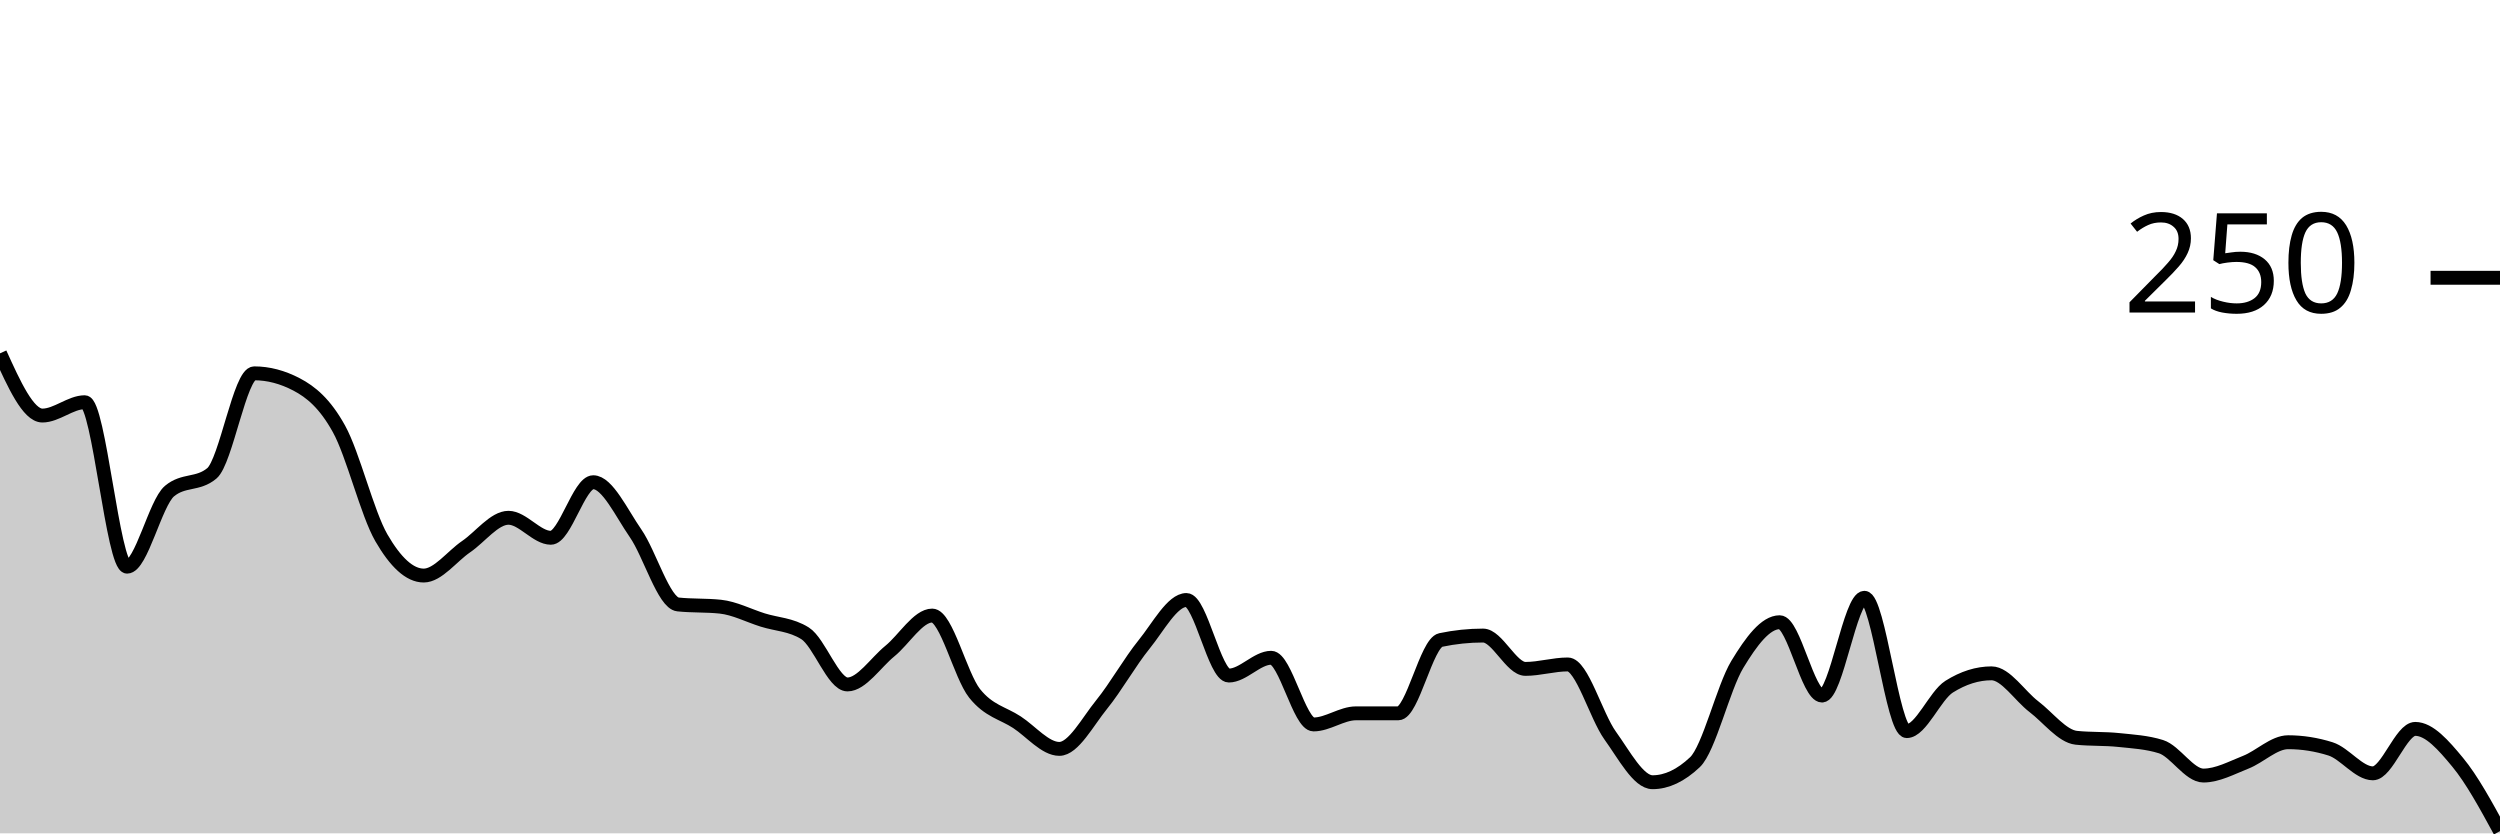
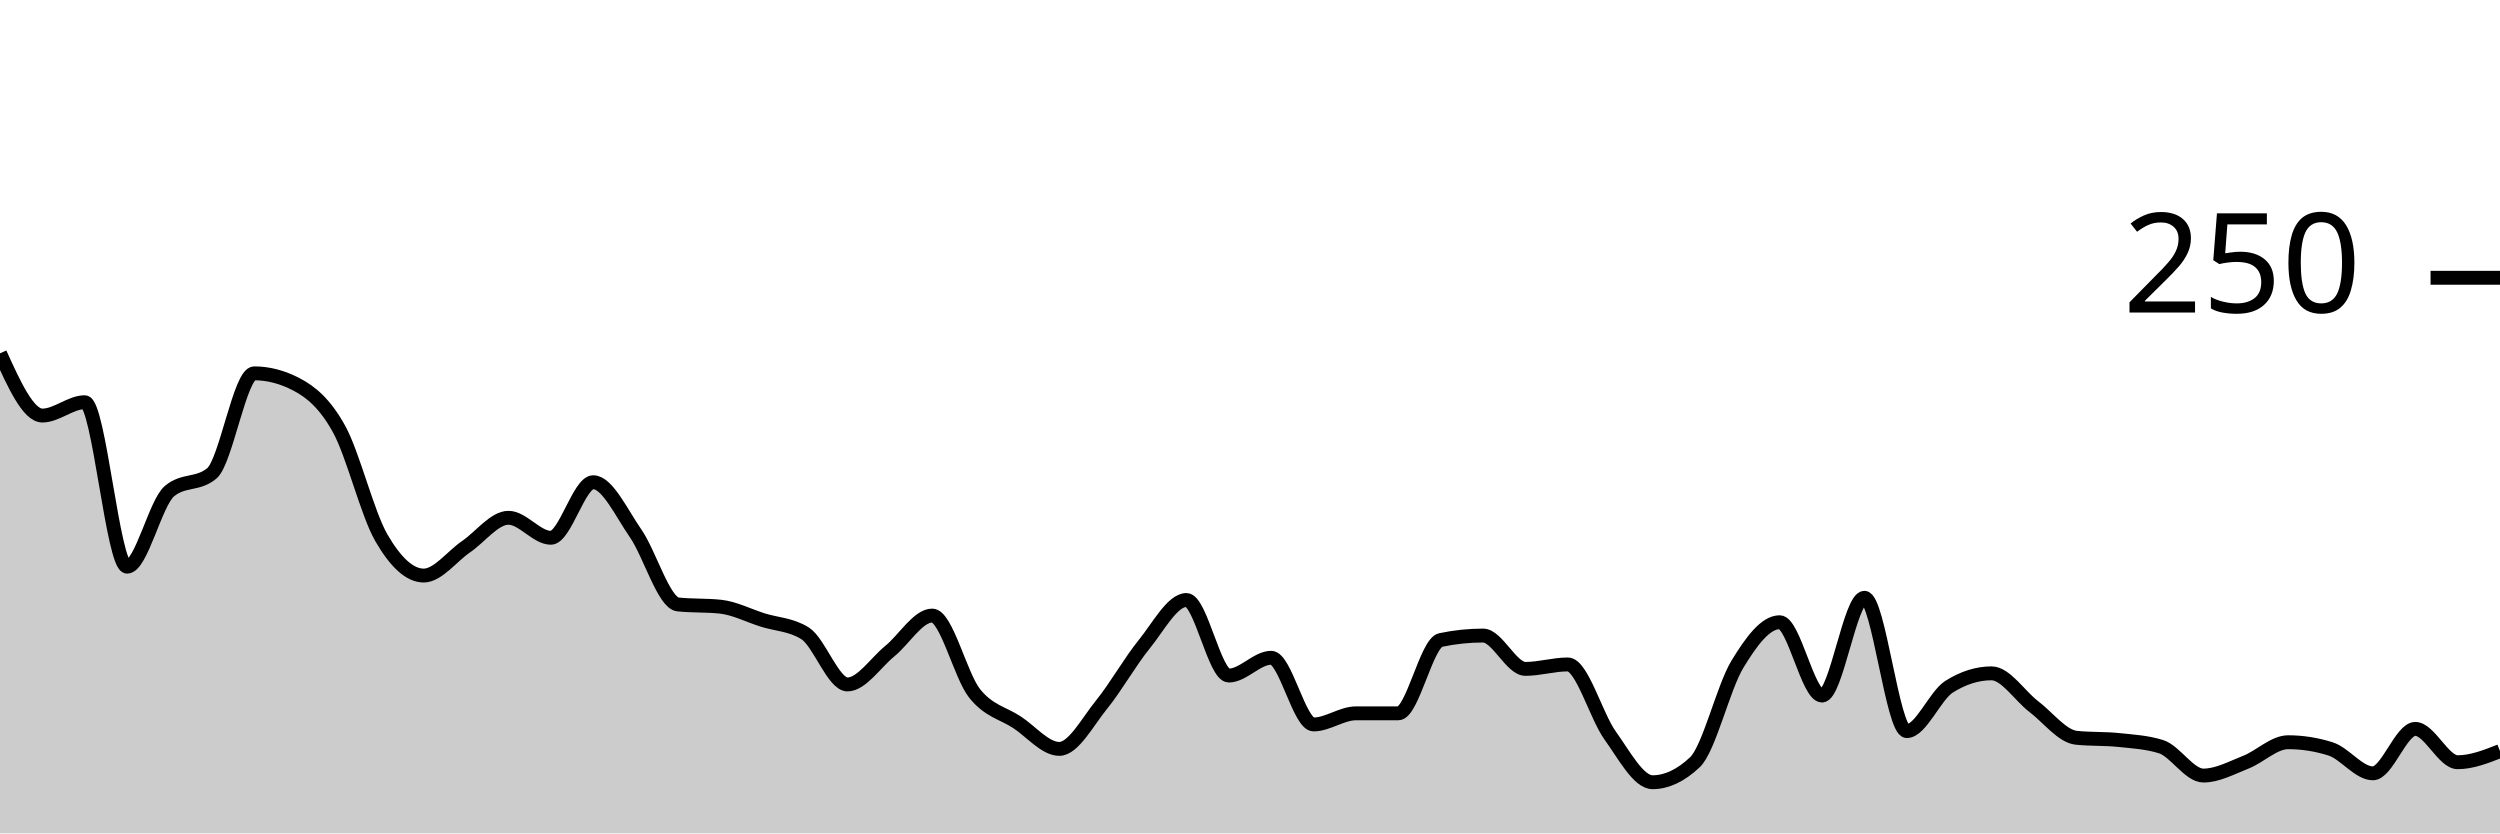
<svg xmlns="http://www.w3.org/2000/svg" viewBox="0 0 180 60">
  <g transform="translate(0,20)">
-     <path class="area" fill="rgba(0, 0, 0, 0.2)" d="M0,5.44C1.017,7.68,2.034,9.92,3.051,9.92C4.068,9.92,5.085,8.96,6.102,8.96C7.119,8.96,8.136,20.8,9.153,20.8C10.169,20.8,11.186,16.213,12.203,15.36C13.22,14.507,14.237,14.933,15.254,14.08C16.271,13.227,17.288,6.88,18.305,6.88C19.322,6.88,20.339,7.147,21.356,7.68C22.373,8.213,23.39,9.04,24.407,10.88C25.424,12.72,26.441,16.96,27.458,18.72C28.475,20.48,29.492,21.44,30.508,21.44C31.525,21.44,32.542,20.053,33.559,19.36C34.576,18.667,35.593,17.28,36.61,17.28C37.627,17.28,38.644,18.72,39.661,18.72C40.678,18.72,41.695,14.72,42.712,14.72C43.729,14.72,44.746,16.933,45.763,18.4C46.78,19.867,47.797,23.413,48.814,23.52C49.831,23.627,50.847,23.573,51.864,23.68C52.881,23.787,53.898,24.32,54.915,24.64C55.932,24.96,56.949,24.96,57.966,25.6C58.983,26.24,60,29.28,61.017,29.28C62.034,29.28,63.051,27.707,64.068,26.88C65.085,26.053,66.102,24.32,67.119,24.32C68.136,24.32,69.153,28.64,70.169,29.92C71.186,31.2,72.203,31.333,73.22,32C74.237,32.667,75.254,33.92,76.271,33.92C77.288,33.92,78.305,31.973,79.322,30.72C80.339,29.467,81.356,27.653,82.373,26.4C83.39,25.147,84.407,23.2,85.424,23.2C86.441,23.2,87.458,28.64,88.475,28.64C89.492,28.64,90.508,27.36,91.525,27.36C92.542,27.36,93.559,32.16,94.576,32.16C95.593,32.16,96.61,31.36,97.627,31.36C98.644,31.36,99.661,31.36,100.678,31.36C101.695,31.36,102.712,26.293,103.729,26.08C104.746,25.867,105.763,25.76,106.78,25.76C107.797,25.76,108.814,28.16,109.831,28.16C110.847,28.16,111.864,27.84,112.881,27.84C113.898,27.84,114.915,31.547,115.932,32.96C116.949,34.373,117.966,36.32,118.983,36.32C120,36.32,121.017,35.84,122.034,34.88C123.051,33.92,124.068,29.52,125.085,27.84C126.102,26.16,127.119,24.8,128.136,24.8C129.153,24.8,130.169,30.08,131.186,30.08C132.203,30.08,133.22,23.04,134.237,23.04C135.254,23.04,136.271,32.64,137.288,32.64C138.305,32.64,139.322,30.08,140.339,29.44C141.356,28.8,142.373,28.48,143.39,28.48C144.407,28.48,145.424,30.107,146.441,30.88C147.458,31.653,148.475,33.013,149.492,33.12C150.508,33.227,151.525,33.173,152.542,33.28C153.559,33.387,154.576,33.44,155.593,33.76C156.61,34.08,157.627,35.84,158.644,35.84C159.661,35.84,160.678,35.28,161.695,34.88C162.712,34.48,163.729,33.44,164.746,33.44C165.763,33.44,166.78,33.6,167.797,33.92C168.814,34.24,169.831,35.68,170.847,35.68C171.864,35.68,172.881,32.48,173.898,32.48C174.915,32.48,175.932,33.653,176.949,34.88C177.966,36.107,178.983,37.973,180,39.84L180,40C178.983,40,177.966,40,176.949,40C175.932,40,174.915,40,173.898,40C172.881,40,171.864,40,170.847,40C169.831,40,168.814,40,167.797,40C166.78,40,165.763,40,164.746,40C163.729,40,162.712,40,161.695,40C160.678,40,159.661,40,158.644,40C157.627,40,156.61,40,155.593,40C154.576,40,153.559,40,152.542,40C151.525,40,150.508,40,149.492,40C148.475,40,147.458,40,146.441,40C145.424,40,144.407,40,143.39,40C142.373,40,141.356,40,140.339,40C139.322,40,138.305,40,137.288,40C136.271,40,135.254,40,134.237,40C133.22,40,132.203,40,131.186,40C130.169,40,129.153,40,128.136,40C127.119,40,126.102,40,125.085,40C124.068,40,123.051,40,122.034,40C121.017,40,120,40,118.983,40C117.966,40,116.949,40,115.932,40C114.915,40,113.898,40,112.881,40C111.864,40,110.847,40,109.831,40C108.814,40,107.797,40,106.78,40C105.763,40,104.746,40,103.729,40C102.712,40,101.695,40,100.678,40C99.661,40,98.644,40,97.627,40C96.61,40,95.593,40,94.576,40C93.559,40,92.542,40,91.525,40C90.508,40,89.492,40,88.475,40C87.458,40,86.441,40,85.424,40C84.407,40,83.39,40,82.373,40C81.356,40,80.339,40,79.322,40C78.305,40,77.288,40,76.271,40C75.254,40,74.237,40,73.22,40C72.203,40,71.186,40,70.169,40C69.153,40,68.136,40,67.119,40C66.102,40,65.085,40,64.068,40C63.051,40,62.034,40,61.017,40C60,40,58.983,40,57.966,40C56.949,40,55.932,40,54.915,40C53.898,40,52.881,40,51.864,40C50.847,40,49.831,40,48.814,40C47.797,40,46.78,40,45.763,40C44.746,40,43.729,40,42.712,40C41.695,40,40.678,40,39.661,40C38.644,40,37.627,40,36.61,40C35.593,40,34.576,40,33.559,40C32.542,40,31.525,40,30.508,40C29.492,40,28.475,40,27.458,40C26.441,40,25.424,40,24.407,40C23.39,40,22.373,40,21.356,40C20.339,40,19.322,40,18.305,40C17.288,40,16.271,40,15.254,40C14.237,40,13.22,40,12.203,40C11.186,40,10.169,40,9.153,40C8.136,40,7.119,40,6.102,40C5.085,40,4.068,40,3.051,40C2.034,40,1.017,40,0,40Z" />
-     <path class="line" stroke="black" fill="none" d="M0,5.44C1.017,7.68,2.034,9.92,3.051,9.92C4.068,9.92,5.085,8.96,6.102,8.96C7.119,8.96,8.136,20.8,9.153,20.8C10.169,20.8,11.186,16.213,12.203,15.36C13.22,14.507,14.237,14.933,15.254,14.08C16.271,13.227,17.288,6.88,18.305,6.88C19.322,6.88,20.339,7.147,21.356,7.68C22.373,8.213,23.39,9.04,24.407,10.88C25.424,12.72,26.441,16.96,27.458,18.72C28.475,20.48,29.492,21.44,30.508,21.44C31.525,21.44,32.542,20.053,33.559,19.36C34.576,18.667,35.593,17.28,36.61,17.28C37.627,17.28,38.644,18.72,39.661,18.72C40.678,18.72,41.695,14.72,42.712,14.72C43.729,14.72,44.746,16.933,45.763,18.4C46.78,19.867,47.797,23.413,48.814,23.52C49.831,23.627,50.847,23.573,51.864,23.68C52.881,23.787,53.898,24.32,54.915,24.64C55.932,24.96,56.949,24.96,57.966,25.6C58.983,26.24,60,29.28,61.017,29.28C62.034,29.28,63.051,27.707,64.068,26.88C65.085,26.053,66.102,24.32,67.119,24.32C68.136,24.32,69.153,28.64,70.169,29.92C71.186,31.2,72.203,31.333,73.22,32C74.237,32.667,75.254,33.92,76.271,33.92C77.288,33.92,78.305,31.973,79.322,30.72C80.339,29.467,81.356,27.653,82.373,26.4C83.39,25.147,84.407,23.2,85.424,23.2C86.441,23.2,87.458,28.64,88.475,28.64C89.492,28.64,90.508,27.36,91.525,27.36C92.542,27.36,93.559,32.16,94.576,32.16C95.593,32.16,96.61,31.36,97.627,31.36C98.644,31.36,99.661,31.36,100.678,31.36C101.695,31.36,102.712,26.293,103.729,26.08C104.746,25.867,105.763,25.76,106.78,25.76C107.797,25.76,108.814,28.16,109.831,28.16C110.847,28.16,111.864,27.84,112.881,27.84C113.898,27.84,114.915,31.547,115.932,32.96C116.949,34.373,117.966,36.32,118.983,36.32C120,36.32,121.017,35.84,122.034,34.88C123.051,33.92,124.068,29.52,125.085,27.84C126.102,26.16,127.119,24.8,128.136,24.8C129.153,24.8,130.169,30.08,131.186,30.08C132.203,30.08,133.22,23.04,134.237,23.04C135.254,23.04,136.271,32.64,137.288,32.64C138.305,32.64,139.322,30.08,140.339,29.44C141.356,28.8,142.373,28.48,143.39,28.48C144.407,28.48,145.424,30.107,146.441,30.88C147.458,31.653,148.475,33.013,149.492,33.12C150.508,33.227,151.525,33.173,152.542,33.28C153.559,33.387,154.576,33.44,155.593,33.76C156.61,34.08,157.627,35.84,158.644,35.84C159.661,35.84,160.678,35.28,161.695,34.88C162.712,34.48,163.729,33.44,164.746,33.44C165.763,33.44,166.78,33.6,167.797,33.92C168.814,34.24,169.831,35.68,170.847,35.68C171.864,35.68,172.881,32.48,173.898,32.48C174.915,32.48,175.932,33.653,176.949,34.88C177.966,36.107,178.983,37.973,180,39.84" />
+     <path class="area" fill="rgba(0, 0, 0, 0.2)" d="M0,5.44C1.017,7.68,2.034,9.92,3.051,9.92C4.068,9.92,5.085,8.96,6.102,8.96C7.119,8.96,8.136,20.8,9.153,20.8C10.169,20.8,11.186,16.213,12.203,15.36C13.22,14.507,14.237,14.933,15.254,14.08C16.271,13.227,17.288,6.88,18.305,6.88C19.322,6.88,20.339,7.147,21.356,7.68C22.373,8.213,23.39,9.04,24.407,10.88C25.424,12.72,26.441,16.96,27.458,18.72C28.475,20.48,29.492,21.44,30.508,21.44C31.525,21.44,32.542,20.053,33.559,19.36C34.576,18.667,35.593,17.28,36.61,17.28C37.627,17.28,38.644,18.72,39.661,18.72C40.678,18.72,41.695,14.72,42.712,14.72C43.729,14.72,44.746,16.933,45.763,18.4C46.78,19.867,47.797,23.413,48.814,23.52C49.831,23.627,50.847,23.573,51.864,23.68C52.881,23.787,53.898,24.32,54.915,24.64C55.932,24.96,56.949,24.96,57.966,25.6C58.983,26.24,60,29.28,61.017,29.28C62.034,29.28,63.051,27.707,64.068,26.88C65.085,26.053,66.102,24.32,67.119,24.32C68.136,24.32,69.153,28.64,70.169,29.92C71.186,31.2,72.203,31.333,73.22,32C74.237,32.667,75.254,33.92,76.271,33.92C77.288,33.92,78.305,31.973,79.322,30.72C80.339,29.467,81.356,27.653,82.373,26.4C83.39,25.147,84.407,23.2,85.424,23.2C86.441,23.2,87.458,28.64,88.475,28.64C89.492,28.64,90.508,27.36,91.525,27.36C92.542,27.36,93.559,32.16,94.576,32.16C95.593,32.16,96.61,31.36,97.627,31.36C98.644,31.36,99.661,31.36,100.678,31.36C101.695,31.36,102.712,26.293,103.729,26.08C104.746,25.867,105.763,25.76,106.78,25.76C107.797,25.76,108.814,28.16,109.831,28.16C110.847,28.16,111.864,27.84,112.881,27.84C113.898,27.84,114.915,31.547,115.932,32.96C116.949,34.373,117.966,36.32,118.983,36.32C120,36.32,121.017,35.84,122.034,34.88C123.051,33.92,124.068,29.52,125.085,27.84C126.102,26.16,127.119,24.8,128.136,24.8C129.153,24.8,130.169,30.08,131.186,30.08C132.203,30.08,133.22,23.04,134.237,23.04C135.254,23.04,136.271,32.64,137.288,32.64C138.305,32.64,139.322,30.08,140.339,29.44C141.356,28.8,142.373,28.48,143.39,28.48C144.407,28.48,145.424,30.107,146.441,30.88C147.458,31.653,148.475,33.013,149.492,33.12C150.508,33.227,151.525,33.173,152.542,33.28C153.559,33.387,154.576,33.44,155.593,33.76C156.61,34.08,157.627,35.84,158.644,35.84C159.661,35.84,160.678,35.28,161.695,34.88C162.712,34.48,163.729,33.44,164.746,33.44C165.763,33.44,166.78,33.6,167.797,33.92C168.814,34.24,169.831,35.68,170.847,35.68C171.864,35.68,172.881,32.48,173.898,32.48C174.915,32.48,175.932,34.88,176.949,34.88C177.966,34.88,178.983,34.48,180,34.08L180,40C178.983,40,177.966,40,176.949,40C175.932,40,174.915,40,173.898,40C172.881,40,171.864,40,170.847,40C169.831,40,168.814,40,167.797,40C166.78,40,165.763,40,164.746,40C163.729,40,162.712,40,161.695,40C160.678,40,159.661,40,158.644,40C157.627,40,156.61,40,155.593,40C154.576,40,153.559,40,152.542,40C151.525,40,150.508,40,149.492,40C148.475,40,147.458,40,146.441,40C145.424,40,144.407,40,143.39,40C142.373,40,141.356,40,140.339,40C139.322,40,138.305,40,137.288,40C136.271,40,135.254,40,134.237,40C133.22,40,132.203,40,131.186,40C130.169,40,129.153,40,128.136,40C127.119,40,126.102,40,125.085,40C124.068,40,123.051,40,122.034,40C121.017,40,120,40,118.983,40C117.966,40,116.949,40,115.932,40C114.915,40,113.898,40,112.881,40C111.864,40,110.847,40,109.831,40C108.814,40,107.797,40,106.78,40C105.763,40,104.746,40,103.729,40C102.712,40,101.695,40,100.678,40C99.661,40,98.644,40,97.627,40C96.61,40,95.593,40,94.576,40C93.559,40,92.542,40,91.525,40C90.508,40,89.492,40,88.475,40C87.458,40,86.441,40,85.424,40C84.407,40,83.39,40,82.373,40C81.356,40,80.339,40,79.322,40C78.305,40,77.288,40,76.271,40C75.254,40,74.237,40,73.22,40C72.203,40,71.186,40,70.169,40C69.153,40,68.136,40,67.119,40C66.102,40,65.085,40,64.068,40C63.051,40,62.034,40,61.017,40C60,40,58.983,40,57.966,40C56.949,40,55.932,40,54.915,40C53.898,40,52.881,40,51.864,40C50.847,40,49.831,40,48.814,40C47.797,40,46.78,40,45.763,40C44.746,40,43.729,40,42.712,40C41.695,40,40.678,40,39.661,40C38.644,40,37.627,40,36.61,40C35.593,40,34.576,40,33.559,40C32.542,40,31.525,40,30.508,40C29.492,40,28.475,40,27.458,40C26.441,40,25.424,40,24.407,40C23.39,40,22.373,40,21.356,40C20.339,40,19.322,40,18.305,40C17.288,40,16.271,40,15.254,40C14.237,40,13.22,40,12.203,40C11.186,40,10.169,40,9.153,40C8.136,40,7.119,40,6.102,40C5.085,40,4.068,40,3.051,40C2.034,40,1.017,40,0,40Z" />
+     <path class="line" stroke="black" fill="none" d="M0,5.44C1.017,7.68,2.034,9.92,3.051,9.92C4.068,9.92,5.085,8.96,6.102,8.96C7.119,8.96,8.136,20.8,9.153,20.8C10.169,20.8,11.186,16.213,12.203,15.36C13.22,14.507,14.237,14.933,15.254,14.08C16.271,13.227,17.288,6.88,18.305,6.88C19.322,6.88,20.339,7.147,21.356,7.68C22.373,8.213,23.39,9.04,24.407,10.88C25.424,12.72,26.441,16.96,27.458,18.72C28.475,20.48,29.492,21.44,30.508,21.44C31.525,21.44,32.542,20.053,33.559,19.36C34.576,18.667,35.593,17.28,36.61,17.28C37.627,17.28,38.644,18.72,39.661,18.72C40.678,18.72,41.695,14.72,42.712,14.72C43.729,14.72,44.746,16.933,45.763,18.4C46.78,19.867,47.797,23.413,48.814,23.52C49.831,23.627,50.847,23.573,51.864,23.68C52.881,23.787,53.898,24.32,54.915,24.64C55.932,24.96,56.949,24.96,57.966,25.6C58.983,26.24,60,29.28,61.017,29.28C62.034,29.28,63.051,27.707,64.068,26.88C65.085,26.053,66.102,24.32,67.119,24.32C68.136,24.32,69.153,28.64,70.169,29.92C71.186,31.2,72.203,31.333,73.22,32C74.237,32.667,75.254,33.92,76.271,33.92C77.288,33.92,78.305,31.973,79.322,30.72C80.339,29.467,81.356,27.653,82.373,26.4C83.39,25.147,84.407,23.2,85.424,23.2C86.441,23.2,87.458,28.64,88.475,28.64C89.492,28.64,90.508,27.36,91.525,27.36C92.542,27.36,93.559,32.16,94.576,32.16C95.593,32.16,96.61,31.36,97.627,31.36C98.644,31.36,99.661,31.36,100.678,31.36C101.695,31.36,102.712,26.293,103.729,26.08C104.746,25.867,105.763,25.76,106.78,25.76C107.797,25.76,108.814,28.16,109.831,28.16C110.847,28.16,111.864,27.84,112.881,27.84C113.898,27.84,114.915,31.547,115.932,32.96C116.949,34.373,117.966,36.32,118.983,36.32C120,36.32,121.017,35.84,122.034,34.88C123.051,33.92,124.068,29.52,125.085,27.84C126.102,26.16,127.119,24.8,128.136,24.8C129.153,24.8,130.169,30.08,131.186,30.08C132.203,30.08,133.22,23.04,134.237,23.04C135.254,23.04,136.271,32.64,137.288,32.64C138.305,32.64,139.322,30.08,140.339,29.44C141.356,28.8,142.373,28.48,143.39,28.48C144.407,28.48,145.424,30.107,146.441,30.88C147.458,31.653,148.475,33.013,149.492,33.12C150.508,33.227,151.525,33.173,152.542,33.28C153.559,33.387,154.576,33.44,155.593,33.76C156.61,34.08,157.627,35.84,158.644,35.84C159.661,35.84,160.678,35.28,161.695,34.88C162.712,34.48,163.729,33.44,164.746,33.44C165.763,33.44,166.78,33.6,167.797,33.92C168.814,34.24,169.831,35.68,170.847,35.68C171.864,35.68,172.881,32.48,173.898,32.48C174.915,32.48,175.932,34.88,176.949,34.88C177.966,34.88,178.983,34.48,180,34.08" />
    <path class="axis-ceiling" stroke-width="1" stroke="black" fill="none" d="M175,0L180,0" />
    <text class="axis-ceiling-label" font-family="sans-serif" text-anchor="end" font-size="10px" x="170" y="2.5">250</text>
  </g>
</svg>
